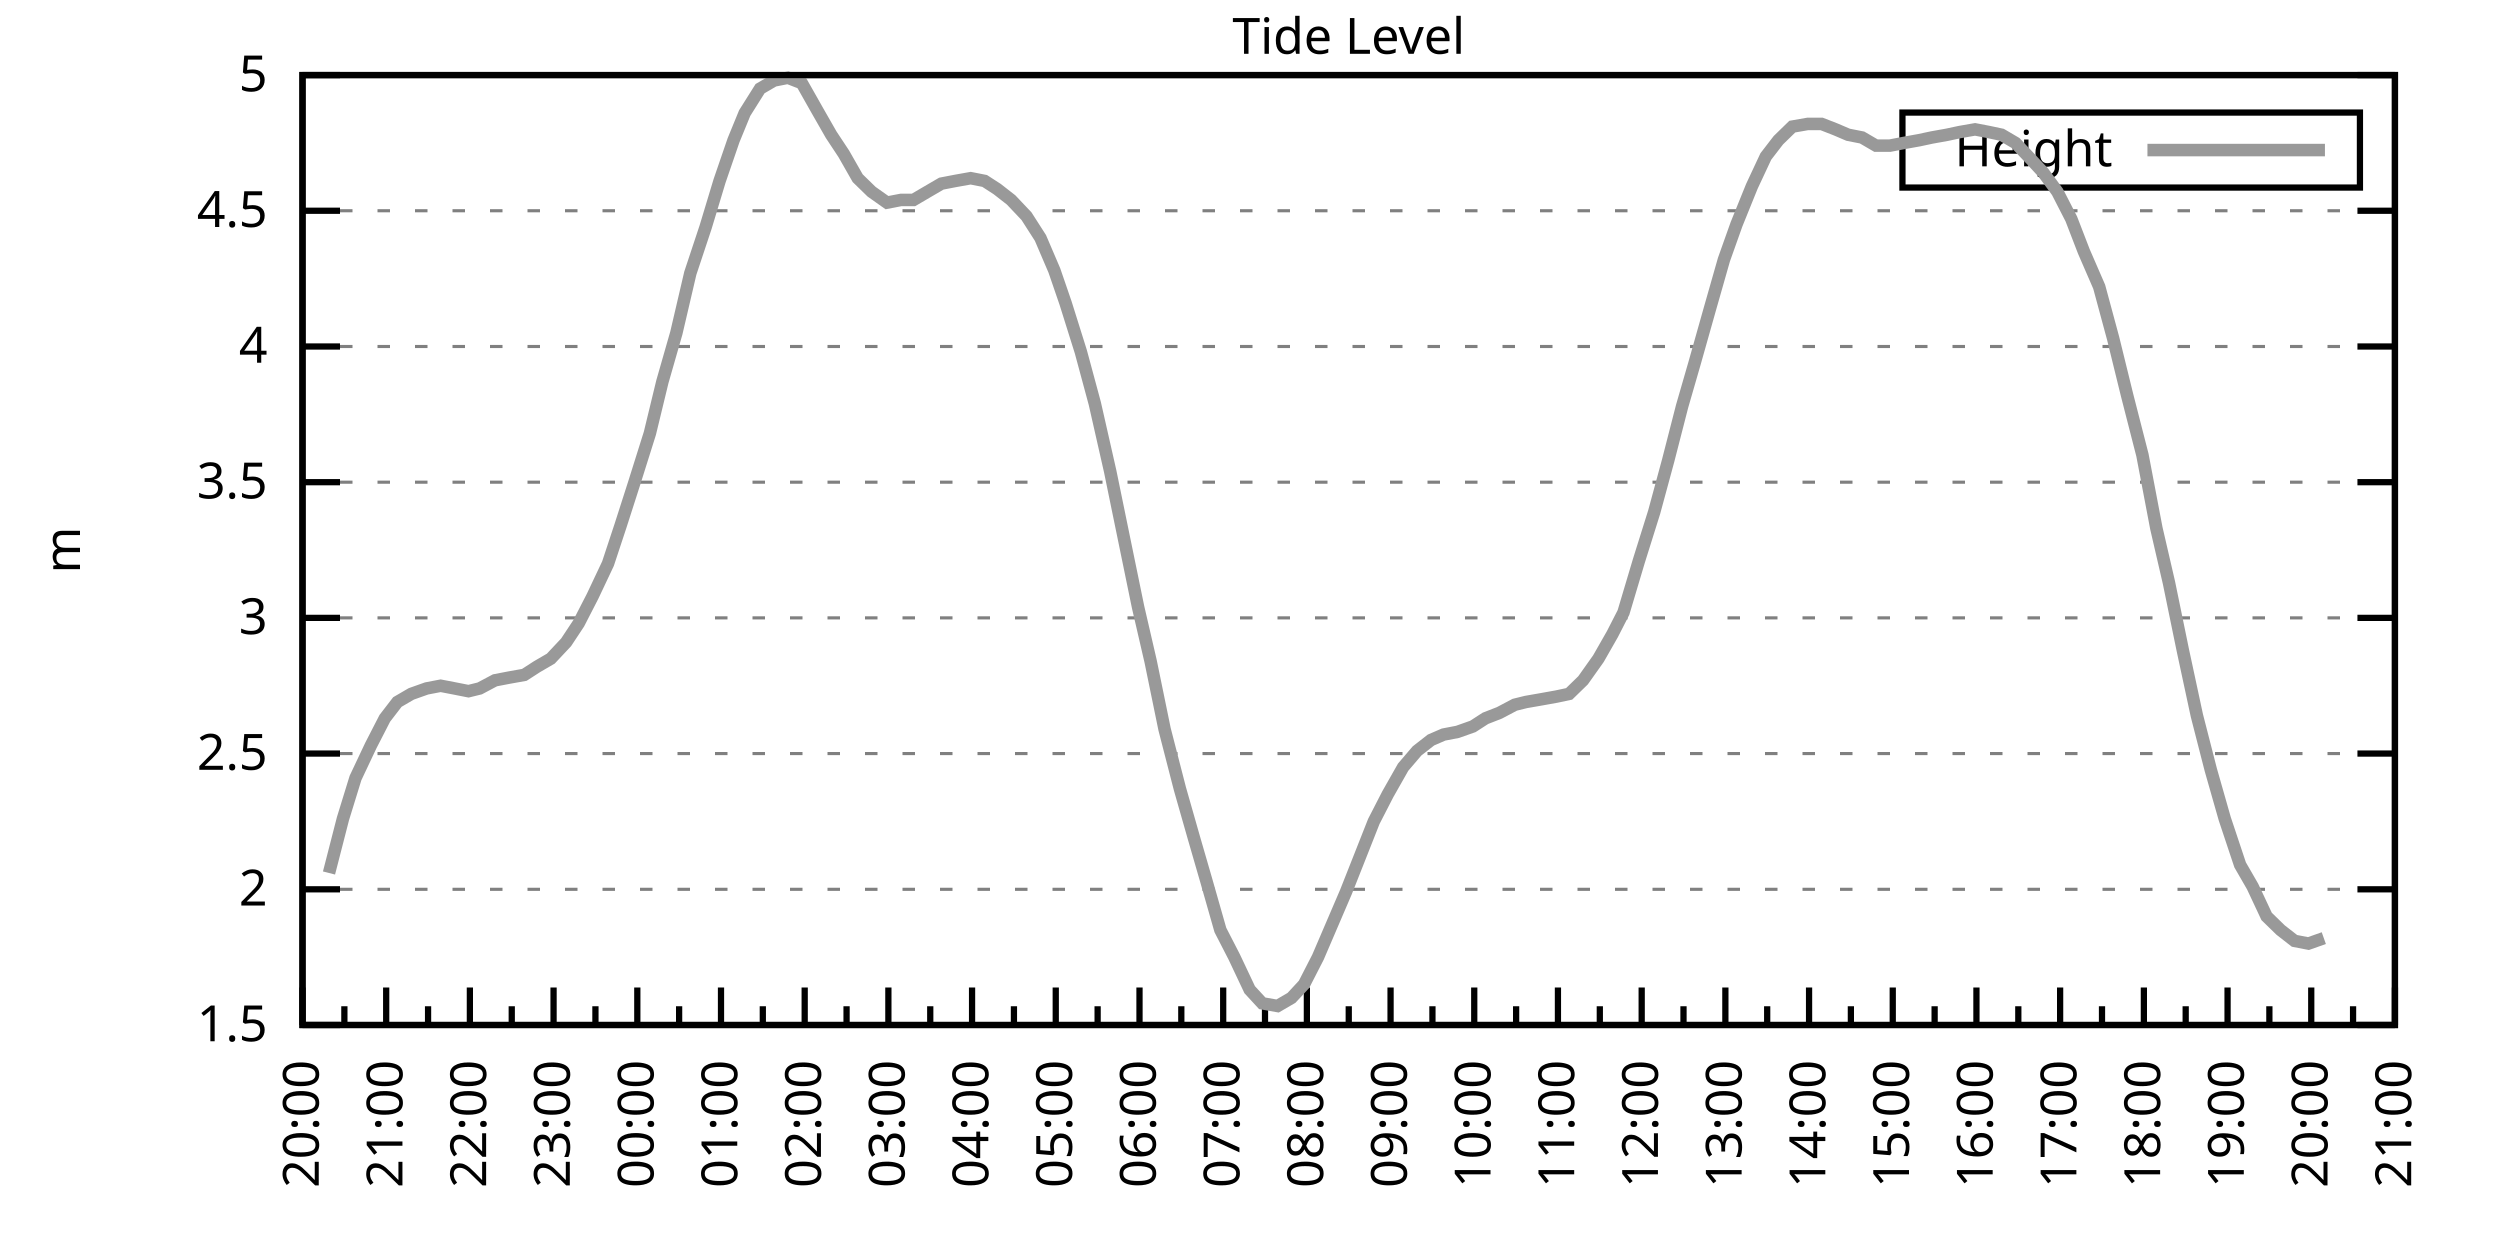
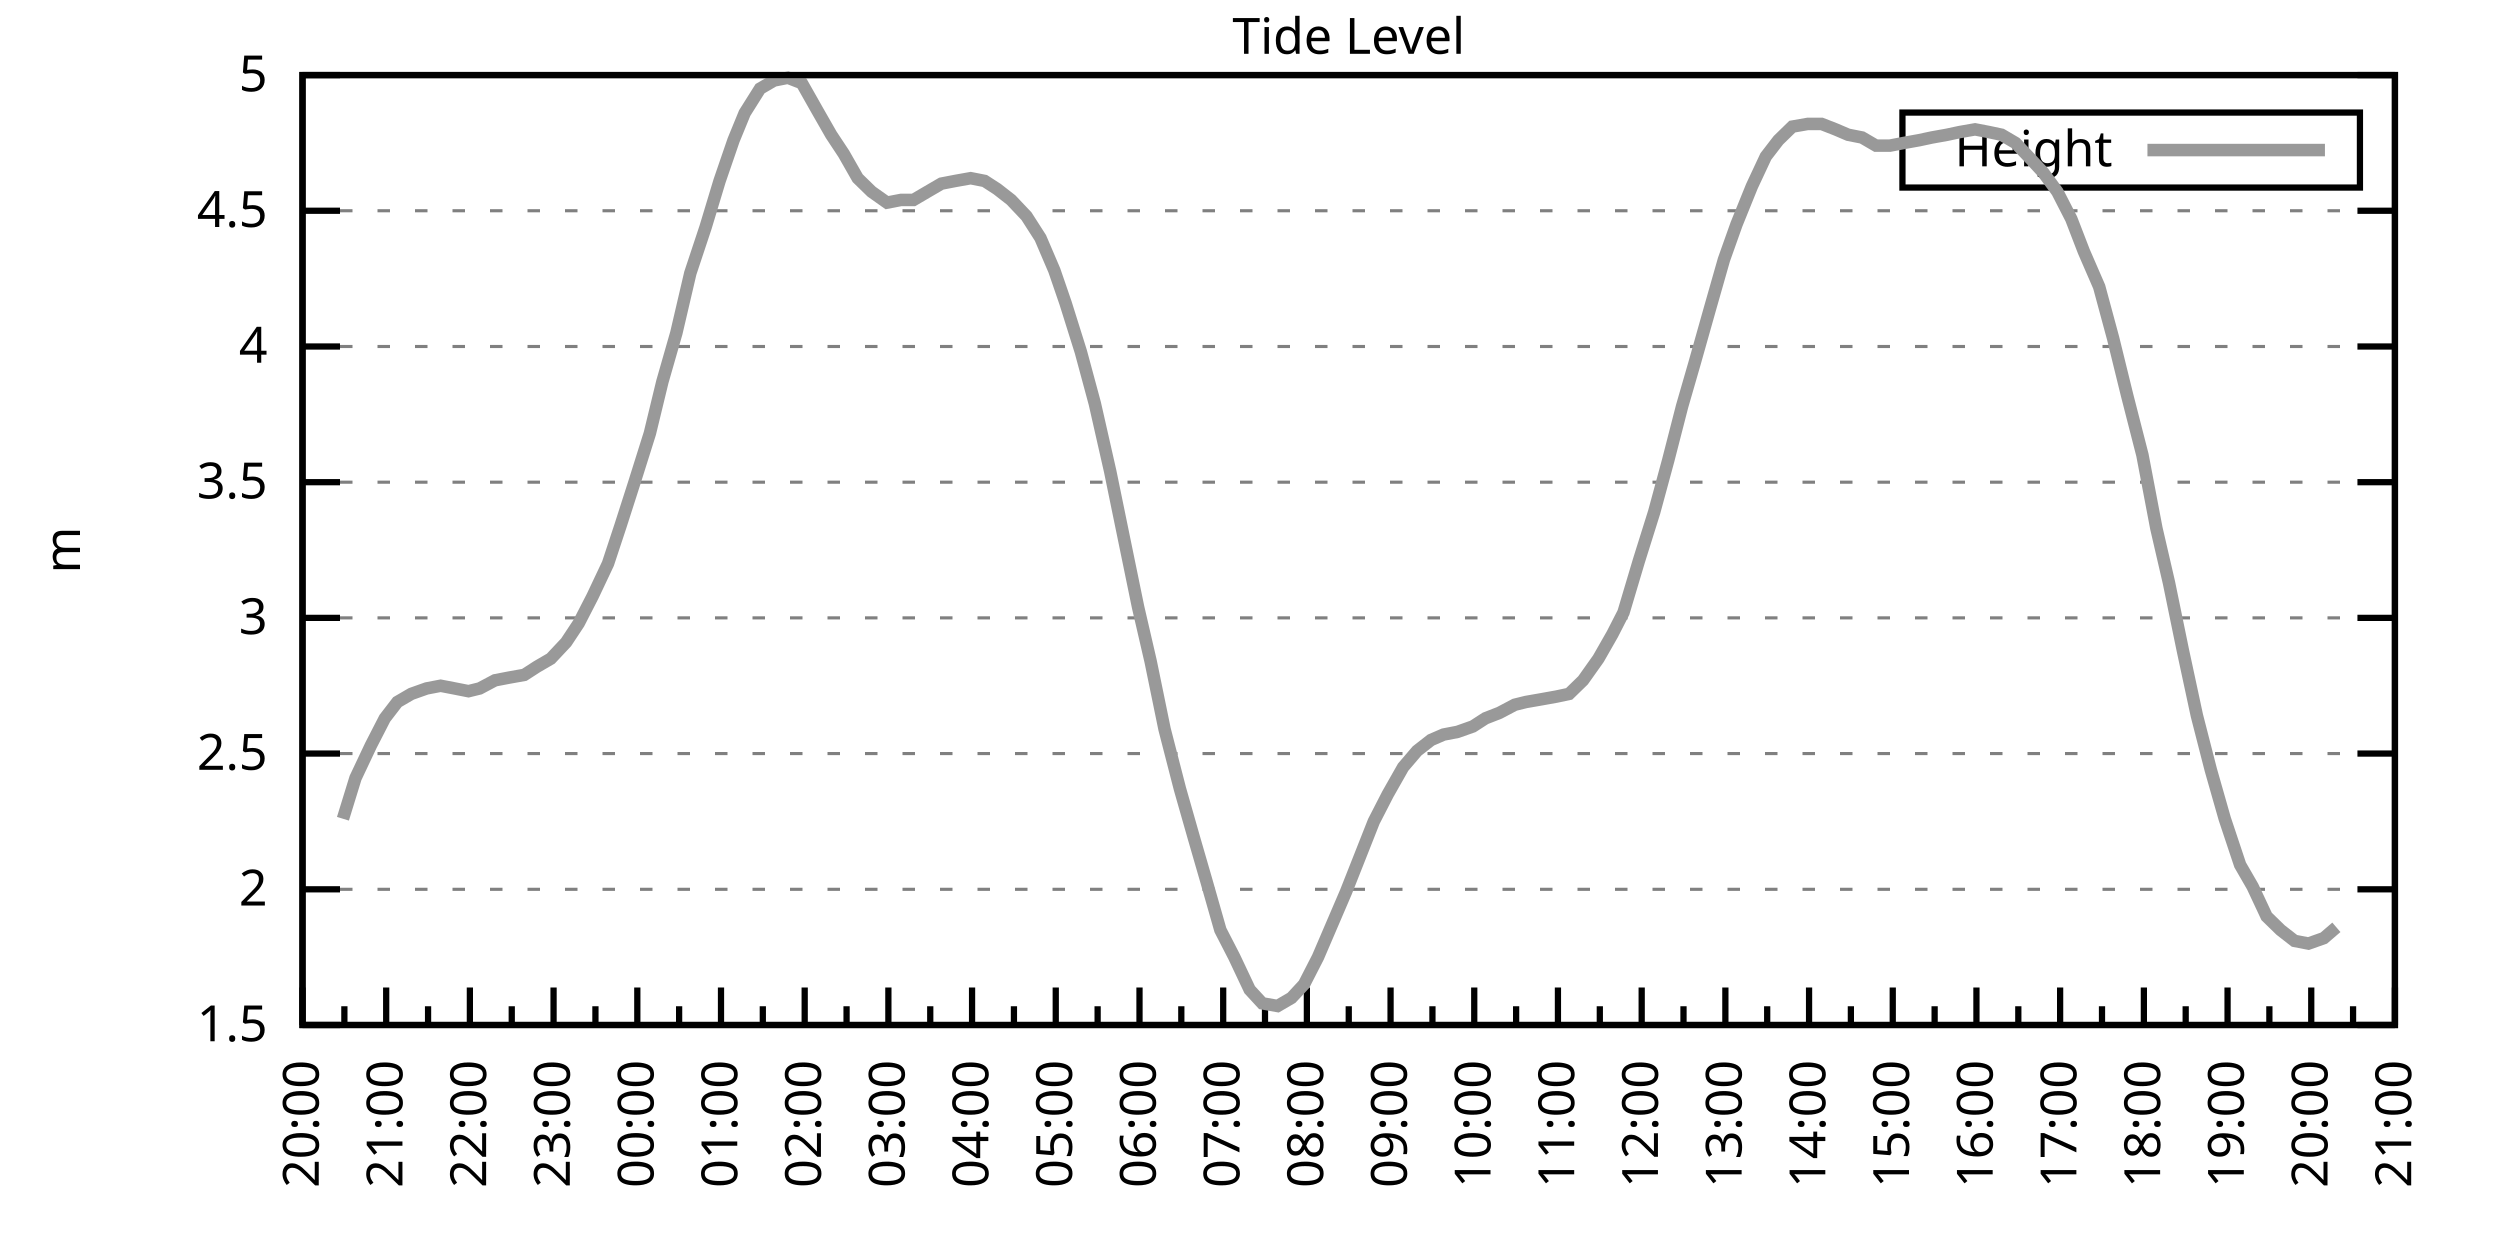
<svg xmlns="http://www.w3.org/2000/svg" xmlns:xlink="http://www.w3.org/1999/xlink" width="400" height="200" viewBox="0 0 400 200">
  <g id="gnuplot_canvas">
    <rect x="0" y="0" width="400" height="200" fill="none" />
    <defs>
      <circle id="gpDot" r="0.5" stroke-width="0.5" stroke="currentColor" />
      <path id="gpPt0" stroke-width="0.333" stroke="currentColor" d="M-1,0 h2 M0,-1 v2" />
      <path id="gpPt1" stroke-width="0.333" stroke="currentColor" d="M-1,-1 L1,1 M1,-1 L-1,1" />
      <path id="gpPt2" stroke-width="0.333" stroke="currentColor" d="M-1,0 L1,0 M0,-1 L0,1 M-1,-1 L1,1 M-1,1 L1,-1" />
      <rect id="gpPt3" stroke-width="0.333" stroke="currentColor" x="-1" y="-1" width="2" height="2" />
      <rect id="gpPt4" stroke-width="0.333" stroke="currentColor" fill="currentColor" x="-1" y="-1" width="2" height="2" />
      <circle id="gpPt5" stroke-width="0.333" stroke="currentColor" cx="0" cy="0" r="1" />
      <use xlink:href="#gpPt5" id="gpPt6" fill="currentColor" stroke="none" />
      <path id="gpPt7" stroke-width="0.333" stroke="currentColor" d="M0,-1.33 L-1.33,0.67 L1.33,0.67 z" />
      <use xlink:href="#gpPt7" id="gpPt8" fill="currentColor" stroke="none" />
      <use xlink:href="#gpPt7" id="gpPt9" stroke="currentColor" transform="rotate(180)" />
      <use xlink:href="#gpPt9" id="gpPt10" fill="currentColor" stroke="none" />
      <use xlink:href="#gpPt3" id="gpPt11" stroke="currentColor" transform="rotate(45)" />
      <use xlink:href="#gpPt11" id="gpPt12" fill="currentColor" stroke="none" />
      <path id="gpPt13" stroke-width="0.333" stroke="currentColor" d="M0,1.330 L1.265,0.411 L0.782,-1.067 L-0.782,-1.076 L-1.265,0.411 z" />
      <use xlink:href="#gpPt13" id="gpPt14" fill="currentColor" stroke="none" />
      <filter id="textbox" filterUnits="objectBoundingBox" x="0" y="0" height="1" width="1">
        <feFlood flood-color="white" flood-opacity="1" result="bgnd" />
        <feComposite in="SourceGraphic" in2="bgnd" operator="atop" />
      </filter>
      <filter id="greybox" filterUnits="objectBoundingBox" x="0" y="0" height="1" width="1">
        <feFlood flood-color="lightgrey" flood-opacity="1" result="grey" />
        <feComposite in="SourceGraphic" in2="grey" operator="atop" />
      </filter>
    </defs>
    <g fill="none" color="white" stroke="currentColor" stroke-width="1.00" stroke-linecap="butt" stroke-linejoin="miter">
</g>
    <g fill="none" color="black" stroke="currentColor" stroke-width="1.00" stroke-linecap="butt" stroke-linejoin="miter">
      <g stroke="none" shape-rendering="crispEdges">
        <polygon fill="rgb(255, 255, 255)" points="48.40,164.00 383.18,164.00 383.18,12.02 48.40,12.02 " />
      </g>
    </g>
    <g fill="none" color="black" stroke="currentColor" stroke-width="1.00" stroke-linecap="butt" stroke-linejoin="miter">
</g>
    <g fill="none" color="black" stroke="black" stroke-width="0.50" stroke-linecap="butt" stroke-linejoin="miter">
</g>
    <g fill="none" color="gray" stroke="currentColor" stroke-width="0.50" stroke-linecap="butt" stroke-linejoin="miter">
      <path stroke="gray" stroke-dasharray="2,4" class="gridline" d="M48.40,164.00 L383.19,164.00  " />
    </g>
    <g fill="none" color="gray" stroke="gray" stroke-width="1.00" stroke-linecap="butt" stroke-linejoin="miter">
</g>
    <g fill="none" color="black" stroke="currentColor" stroke-width="1.00" stroke-linecap="butt" stroke-linejoin="miter">
      <path stroke="black" d="M48.40,164.00 L54.40,164.00 M383.19,164.00 L377.19,164.00  " />
      <g transform="translate(42.80,166.60)" stroke="none" fill="black" font-family="Sans" font-size="8.00" text-anchor="end">
        <text>
          <tspan font-family="Sans"> 1.5</tspan>
        </text>
      </g>
    </g>
    <g fill="none" color="black" stroke="currentColor" stroke-width="1.00" stroke-linecap="butt" stroke-linejoin="miter">
</g>
    <g fill="none" color="black" stroke="black" stroke-width="0.50" stroke-linecap="butt" stroke-linejoin="miter">
</g>
    <g fill="none" color="gray" stroke="currentColor" stroke-width="0.50" stroke-linecap="butt" stroke-linejoin="miter">
      <path stroke="gray" stroke-dasharray="2,4" class="gridline" d="M48.40,142.29 L383.19,142.29  " />
    </g>
    <g fill="none" color="gray" stroke="gray" stroke-width="1.00" stroke-linecap="butt" stroke-linejoin="miter">
</g>
    <g fill="none" color="black" stroke="currentColor" stroke-width="1.00" stroke-linecap="butt" stroke-linejoin="miter">
      <path stroke="black" d="M48.40,142.29 L54.40,142.29 M383.19,142.29 L377.19,142.29  " />
      <g transform="translate(42.80,144.89)" stroke="none" fill="black" font-family="Sans" font-size="8.00" text-anchor="end">
        <text>
          <tspan font-family="Sans"> 2</tspan>
        </text>
      </g>
    </g>
    <g fill="none" color="black" stroke="currentColor" stroke-width="1.00" stroke-linecap="butt" stroke-linejoin="miter">
</g>
    <g fill="none" color="black" stroke="black" stroke-width="0.50" stroke-linecap="butt" stroke-linejoin="miter">
</g>
    <g fill="none" color="gray" stroke="currentColor" stroke-width="0.50" stroke-linecap="butt" stroke-linejoin="miter">
      <path stroke="gray" stroke-dasharray="2,4" class="gridline" d="M48.40,120.57 L383.19,120.57  " />
    </g>
    <g fill="none" color="gray" stroke="gray" stroke-width="1.00" stroke-linecap="butt" stroke-linejoin="miter">
</g>
    <g fill="none" color="black" stroke="currentColor" stroke-width="1.00" stroke-linecap="butt" stroke-linejoin="miter">
      <path stroke="black" d="M48.40,120.57 L54.40,120.57 M383.19,120.57 L377.19,120.57  " />
      <g transform="translate(42.80,123.17)" stroke="none" fill="black" font-family="Sans" font-size="8.00" text-anchor="end">
        <text>
          <tspan font-family="Sans"> 2.5</tspan>
        </text>
      </g>
    </g>
    <g fill="none" color="black" stroke="currentColor" stroke-width="1.00" stroke-linecap="butt" stroke-linejoin="miter">
</g>
    <g fill="none" color="black" stroke="black" stroke-width="0.50" stroke-linecap="butt" stroke-linejoin="miter">
</g>
    <g fill="none" color="gray" stroke="currentColor" stroke-width="0.50" stroke-linecap="butt" stroke-linejoin="miter">
      <path stroke="gray" stroke-dasharray="2,4" class="gridline" d="M48.40,98.86 L383.19,98.86  " />
    </g>
    <g fill="none" color="gray" stroke="gray" stroke-width="1.00" stroke-linecap="butt" stroke-linejoin="miter">
</g>
    <g fill="none" color="black" stroke="currentColor" stroke-width="1.00" stroke-linecap="butt" stroke-linejoin="miter">
      <path stroke="black" d="M48.40,98.86 L54.40,98.86 M383.19,98.86 L377.19,98.86  " />
      <g transform="translate(42.80,101.46)" stroke="none" fill="black" font-family="Sans" font-size="8.00" text-anchor="end">
        <text>
          <tspan font-family="Sans"> 3</tspan>
        </text>
      </g>
    </g>
    <g fill="none" color="black" stroke="currentColor" stroke-width="1.00" stroke-linecap="butt" stroke-linejoin="miter">
</g>
    <g fill="none" color="black" stroke="black" stroke-width="0.50" stroke-linecap="butt" stroke-linejoin="miter">
</g>
    <g fill="none" color="gray" stroke="currentColor" stroke-width="0.50" stroke-linecap="butt" stroke-linejoin="miter">
      <path stroke="gray" stroke-dasharray="2,4" class="gridline" d="M48.40,77.15 L383.19,77.15  " />
    </g>
    <g fill="none" color="gray" stroke="gray" stroke-width="1.00" stroke-linecap="butt" stroke-linejoin="miter">
</g>
    <g fill="none" color="black" stroke="currentColor" stroke-width="1.00" stroke-linecap="butt" stroke-linejoin="miter">
      <path stroke="black" d="M48.40,77.15 L54.40,77.15 M383.19,77.15 L377.19,77.15  " />
      <g transform="translate(42.80,79.75)" stroke="none" fill="black" font-family="Sans" font-size="8.00" text-anchor="end">
        <text>
          <tspan font-family="Sans"> 3.5</tspan>
        </text>
      </g>
    </g>
    <g fill="none" color="black" stroke="currentColor" stroke-width="1.00" stroke-linecap="butt" stroke-linejoin="miter">
</g>
    <g fill="none" color="black" stroke="black" stroke-width="0.50" stroke-linecap="butt" stroke-linejoin="miter">
</g>
    <g fill="none" color="gray" stroke="currentColor" stroke-width="0.50" stroke-linecap="butt" stroke-linejoin="miter">
      <path stroke="gray" stroke-dasharray="2,4" class="gridline" d="M48.40,55.44 L383.19,55.44  " />
    </g>
    <g fill="none" color="gray" stroke="gray" stroke-width="1.00" stroke-linecap="butt" stroke-linejoin="miter">
</g>
    <g fill="none" color="black" stroke="currentColor" stroke-width="1.00" stroke-linecap="butt" stroke-linejoin="miter">
      <path stroke="black" d="M48.40,55.44 L54.40,55.44 M383.19,55.44 L377.19,55.44  " />
      <g transform="translate(42.80,58.04)" stroke="none" fill="black" font-family="Sans" font-size="8.00" text-anchor="end">
        <text>
          <tspan font-family="Sans"> 4</tspan>
        </text>
      </g>
    </g>
    <g fill="none" color="black" stroke="currentColor" stroke-width="1.00" stroke-linecap="butt" stroke-linejoin="miter">
</g>
    <g fill="none" color="black" stroke="black" stroke-width="0.50" stroke-linecap="butt" stroke-linejoin="miter">
</g>
    <g fill="none" color="gray" stroke="currentColor" stroke-width="0.50" stroke-linecap="butt" stroke-linejoin="miter">
      <path stroke="gray" stroke-dasharray="2,4" class="gridline" d="M48.40,33.72 L383.19,33.72  " />
    </g>
    <g fill="none" color="gray" stroke="gray" stroke-width="1.00" stroke-linecap="butt" stroke-linejoin="miter">
</g>
    <g fill="none" color="black" stroke="currentColor" stroke-width="1.00" stroke-linecap="butt" stroke-linejoin="miter">
      <path stroke="black" d="M48.40,33.72 L54.40,33.72 M383.19,33.72 L377.19,33.72  " />
      <g transform="translate(42.80,36.32)" stroke="none" fill="black" font-family="Sans" font-size="8.00" text-anchor="end">
        <text>
          <tspan font-family="Sans"> 4.5</tspan>
        </text>
      </g>
    </g>
    <g fill="none" color="black" stroke="currentColor" stroke-width="1.00" stroke-linecap="butt" stroke-linejoin="miter">
</g>
    <g fill="none" color="black" stroke="black" stroke-width="0.50" stroke-linecap="butt" stroke-linejoin="miter">
</g>
    <g fill="none" color="gray" stroke="currentColor" stroke-width="0.50" stroke-linecap="butt" stroke-linejoin="miter">
      <path stroke="gray" stroke-dasharray="2,4" class="gridline" d="M48.40,12.01 L383.19,12.01  " />
    </g>
    <g fill="none" color="gray" stroke="gray" stroke-width="1.00" stroke-linecap="butt" stroke-linejoin="miter">
</g>
    <g fill="none" color="black" stroke="currentColor" stroke-width="1.00" stroke-linecap="butt" stroke-linejoin="miter">
      <path stroke="black" d="M48.40,12.01 L54.40,12.01 M383.19,12.01 L377.19,12.01  " />
      <g transform="translate(42.80,14.61)" stroke="none" fill="black" font-family="Sans" font-size="8.00" text-anchor="end">
        <text>
          <tspan font-family="Sans"> 5</tspan>
        </text>
      </g>
    </g>
    <g fill="none" color="black" stroke="currentColor" stroke-width="1.00" stroke-linecap="butt" stroke-linejoin="miter">
      <path stroke="black" d="M48.40,164.00 L48.40,158.00  " />
      <g transform="translate(51.00,169.60) rotate(270)" stroke="none" fill="black" font-family="Sans" font-size="8.00" text-anchor="end">
        <text>
          <tspan font-family="Sans">20:00</tspan>
        </text>
      </g>
    </g>
    <g fill="none" color="black" stroke="currentColor" stroke-width="1.00" stroke-linecap="butt" stroke-linejoin="miter">
      <path stroke="black" d="M55.10,164.00 L55.10,161.00 M61.79,164.00 L61.79,158.00  " />
      <g transform="translate(64.39,169.60) rotate(270)" stroke="none" fill="black" font-family="Sans" font-size="8.00" text-anchor="end">
        <text>
          <tspan font-family="Sans">21:00</tspan>
        </text>
      </g>
    </g>
    <g fill="none" color="black" stroke="currentColor" stroke-width="1.00" stroke-linecap="butt" stroke-linejoin="miter">
      <path stroke="black" d="M68.49,164.00 L68.49,161.00 M75.18,164.00 L75.18,158.00  " />
      <g transform="translate(77.78,169.60) rotate(270)" stroke="none" fill="black" font-family="Sans" font-size="8.00" text-anchor="end">
        <text>
          <tspan font-family="Sans">22:00</tspan>
        </text>
      </g>
    </g>
    <g fill="none" color="black" stroke="currentColor" stroke-width="1.00" stroke-linecap="butt" stroke-linejoin="miter">
      <path stroke="black" d="M81.88,164.00 L81.88,161.00 M88.57,164.00 L88.57,158.00  " />
      <g transform="translate(91.17,169.60) rotate(270)" stroke="none" fill="black" font-family="Sans" font-size="8.00" text-anchor="end">
        <text>
          <tspan font-family="Sans">23:00</tspan>
        </text>
      </g>
    </g>
    <g fill="none" color="black" stroke="currentColor" stroke-width="1.00" stroke-linecap="butt" stroke-linejoin="miter">
      <path stroke="black" d="M95.27,164.00 L95.27,161.00 M101.97,164.00 L101.97,158.00  " />
      <g transform="translate(104.57,169.60) rotate(270)" stroke="none" fill="black" font-family="Sans" font-size="8.00" text-anchor="end">
        <text>
          <tspan font-family="Sans">00:00</tspan>
        </text>
      </g>
    </g>
    <g fill="none" color="black" stroke="currentColor" stroke-width="1.00" stroke-linecap="butt" stroke-linejoin="miter">
      <path stroke="black" d="M108.66,164.00 L108.66,161.00 M115.36,164.00 L115.36,158.00  " />
      <g transform="translate(117.96,169.60) rotate(270)" stroke="none" fill="black" font-family="Sans" font-size="8.00" text-anchor="end">
        <text>
          <tspan font-family="Sans">01:00</tspan>
        </text>
      </g>
    </g>
    <g fill="none" color="black" stroke="currentColor" stroke-width="1.00" stroke-linecap="butt" stroke-linejoin="miter">
      <path stroke="black" d="M122.05,164.00 L122.05,161.00 M128.75,164.00 L128.75,158.00  " />
      <g transform="translate(131.35,169.60) rotate(270)" stroke="none" fill="black" font-family="Sans" font-size="8.00" text-anchor="end">
        <text>
          <tspan font-family="Sans">02:00</tspan>
        </text>
      </g>
    </g>
    <g fill="none" color="black" stroke="currentColor" stroke-width="1.00" stroke-linecap="butt" stroke-linejoin="miter">
      <path stroke="black" d="M135.45,164.00 L135.45,161.00 M142.14,164.00 L142.14,158.00  " />
      <g transform="translate(144.74,169.60) rotate(270)" stroke="none" fill="black" font-family="Sans" font-size="8.00" text-anchor="end">
        <text>
          <tspan font-family="Sans">03:00</tspan>
        </text>
      </g>
    </g>
    <g fill="none" color="black" stroke="currentColor" stroke-width="1.00" stroke-linecap="butt" stroke-linejoin="miter">
      <path stroke="black" d="M148.84,164.00 L148.84,161.00 M155.53,164.00 L155.53,158.00  " />
      <g transform="translate(158.13,169.60) rotate(270)" stroke="none" fill="black" font-family="Sans" font-size="8.00" text-anchor="end">
        <text>
          <tspan font-family="Sans">04:00</tspan>
        </text>
      </g>
    </g>
    <g fill="none" color="black" stroke="currentColor" stroke-width="1.00" stroke-linecap="butt" stroke-linejoin="miter">
      <path stroke="black" d="M162.23,164.00 L162.23,161.00 M168.92,164.00 L168.92,158.00  " />
      <g transform="translate(171.52,169.60) rotate(270)" stroke="none" fill="black" font-family="Sans" font-size="8.00" text-anchor="end">
        <text>
          <tspan font-family="Sans">05:00</tspan>
        </text>
      </g>
    </g>
    <g fill="none" color="black" stroke="currentColor" stroke-width="1.00" stroke-linecap="butt" stroke-linejoin="miter">
      <path stroke="black" d="M175.62,164.00 L175.62,161.00 M182.32,164.00 L182.32,158.00  " />
      <g transform="translate(184.92,169.60) rotate(270)" stroke="none" fill="black" font-family="Sans" font-size="8.00" text-anchor="end">
        <text>
          <tspan font-family="Sans">06:00</tspan>
        </text>
      </g>
    </g>
    <g fill="none" color="black" stroke="currentColor" stroke-width="1.00" stroke-linecap="butt" stroke-linejoin="miter">
      <path stroke="black" d="M189.01,164.00 L189.01,161.00 M195.71,164.00 L195.71,158.00  " />
      <g transform="translate(198.31,169.60) rotate(270)" stroke="none" fill="black" font-family="Sans" font-size="8.00" text-anchor="end">
        <text>
          <tspan font-family="Sans">07:00</tspan>
        </text>
      </g>
    </g>
    <g fill="none" color="black" stroke="currentColor" stroke-width="1.00" stroke-linecap="butt" stroke-linejoin="miter">
      <path stroke="black" d="M202.40,164.00 L202.40,161.00 M209.10,164.00 L209.10,158.00  " />
      <g transform="translate(211.70,169.60) rotate(270)" stroke="none" fill="black" font-family="Sans" font-size="8.00" text-anchor="end">
        <text>
          <tspan font-family="Sans">08:00</tspan>
        </text>
      </g>
    </g>
    <g fill="none" color="black" stroke="currentColor" stroke-width="1.00" stroke-linecap="butt" stroke-linejoin="miter">
      <path stroke="black" d="M215.80,164.00 L215.80,161.00 M222.49,164.00 L222.49,158.00  " />
      <g transform="translate(225.09,169.60) rotate(270)" stroke="none" fill="black" font-family="Sans" font-size="8.00" text-anchor="end">
        <text>
          <tspan font-family="Sans">09:00</tspan>
        </text>
      </g>
    </g>
    <g fill="none" color="black" stroke="currentColor" stroke-width="1.00" stroke-linecap="butt" stroke-linejoin="miter">
      <path stroke="black" d="M229.19,164.00 L229.19,161.00 M235.88,164.00 L235.88,158.00  " />
      <g transform="translate(238.48,169.60) rotate(270)" stroke="none" fill="black" font-family="Sans" font-size="8.00" text-anchor="end">
        <text>
          <tspan font-family="Sans">10:00</tspan>
        </text>
      </g>
    </g>
    <g fill="none" color="black" stroke="currentColor" stroke-width="1.00" stroke-linecap="butt" stroke-linejoin="miter">
      <path stroke="black" d="M242.58,164.00 L242.58,161.00 M249.27,164.00 L249.27,158.00  " />
      <g transform="translate(251.87,169.60) rotate(270)" stroke="none" fill="black" font-family="Sans" font-size="8.00" text-anchor="end">
        <text>
          <tspan font-family="Sans">11:00</tspan>
        </text>
      </g>
    </g>
    <g fill="none" color="black" stroke="currentColor" stroke-width="1.00" stroke-linecap="butt" stroke-linejoin="miter">
      <path stroke="black" d="M255.97,164.00 L255.97,161.00 M262.67,164.00 L262.67,158.00  " />
      <g transform="translate(265.27,169.60) rotate(270)" stroke="none" fill="black" font-family="Sans" font-size="8.00" text-anchor="end">
        <text>
          <tspan font-family="Sans">12:00</tspan>
        </text>
      </g>
    </g>
    <g fill="none" color="black" stroke="currentColor" stroke-width="1.00" stroke-linecap="butt" stroke-linejoin="miter">
      <path stroke="black" d="M269.36,164.00 L269.36,161.00 M276.06,164.00 L276.06,158.00  " />
      <g transform="translate(278.66,169.60) rotate(270)" stroke="none" fill="black" font-family="Sans" font-size="8.00" text-anchor="end">
        <text>
          <tspan font-family="Sans">13:00</tspan>
        </text>
      </g>
    </g>
    <g fill="none" color="black" stroke="currentColor" stroke-width="1.00" stroke-linecap="butt" stroke-linejoin="miter">
      <path stroke="black" d="M282.75,164.00 L282.75,161.00 M289.45,164.00 L289.45,158.00  " />
      <g transform="translate(292.05,169.60) rotate(270)" stroke="none" fill="black" font-family="Sans" font-size="8.00" text-anchor="end">
        <text>
          <tspan font-family="Sans">14:00</tspan>
        </text>
      </g>
    </g>
    <g fill="none" color="black" stroke="currentColor" stroke-width="1.00" stroke-linecap="butt" stroke-linejoin="miter">
      <path stroke="black" d="M296.14,164.00 L296.14,161.00 M302.84,164.00 L302.84,158.00  " />
      <g transform="translate(305.44,169.60) rotate(270)" stroke="none" fill="black" font-family="Sans" font-size="8.00" text-anchor="end">
        <text>
          <tspan font-family="Sans">15:00</tspan>
        </text>
      </g>
    </g>
    <g fill="none" color="black" stroke="currentColor" stroke-width="1.00" stroke-linecap="butt" stroke-linejoin="miter">
      <path stroke="black" d="M309.54,164.00 L309.54,161.00 M316.23,164.00 L316.23,158.00  " />
      <g transform="translate(318.83,169.60) rotate(270)" stroke="none" fill="black" font-family="Sans" font-size="8.00" text-anchor="end">
        <text>
          <tspan font-family="Sans">16:00</tspan>
        </text>
      </g>
    </g>
    <g fill="none" color="black" stroke="currentColor" stroke-width="1.00" stroke-linecap="butt" stroke-linejoin="miter">
      <path stroke="black" d="M322.93,164.00 L322.93,161.00 M329.62,164.00 L329.62,158.00  " />
      <g transform="translate(332.22,169.60) rotate(270)" stroke="none" fill="black" font-family="Sans" font-size="8.00" text-anchor="end">
        <text>
          <tspan font-family="Sans">17:00</tspan>
        </text>
      </g>
    </g>
    <g fill="none" color="black" stroke="currentColor" stroke-width="1.00" stroke-linecap="butt" stroke-linejoin="miter">
      <path stroke="black" d="M336.32,164.00 L336.32,161.00 M343.02,164.00 L343.02,158.00  " />
      <g transform="translate(345.62,169.60) rotate(270)" stroke="none" fill="black" font-family="Sans" font-size="8.00" text-anchor="end">
        <text>
          <tspan font-family="Sans">18:00</tspan>
        </text>
      </g>
    </g>
    <g fill="none" color="black" stroke="currentColor" stroke-width="1.00" stroke-linecap="butt" stroke-linejoin="miter">
      <path stroke="black" d="M349.71,164.00 L349.71,161.00 M356.41,164.00 L356.41,158.00  " />
      <g transform="translate(359.01,169.60) rotate(270)" stroke="none" fill="black" font-family="Sans" font-size="8.00" text-anchor="end">
        <text>
          <tspan font-family="Sans">19:00</tspan>
        </text>
      </g>
    </g>
    <g fill="none" color="black" stroke="currentColor" stroke-width="1.00" stroke-linecap="butt" stroke-linejoin="miter">
      <path stroke="black" d="M363.10,164.00 L363.10,161.00 M369.80,164.00 L369.80,158.00  " />
      <g transform="translate(372.40,169.60) rotate(270)" stroke="none" fill="black" font-family="Sans" font-size="8.00" text-anchor="end">
        <text>
          <tspan font-family="Sans">20:00</tspan>
        </text>
      </g>
    </g>
    <g fill="none" color="black" stroke="currentColor" stroke-width="1.00" stroke-linecap="butt" stroke-linejoin="miter">
      <path stroke="black" d="M376.49,164.00 L376.49,161.00 M383.19,164.00 L383.19,158.00  " />
      <g transform="translate(385.79,169.60) rotate(270)" stroke="none" fill="black" font-family="Sans" font-size="8.00" text-anchor="end">
        <text>
          <tspan font-family="Sans">21:00</tspan>
        </text>
      </g>
    </g>
    <g fill="none" color="black" stroke="currentColor" stroke-width="1.00" stroke-linecap="butt" stroke-linejoin="miter">
</g>
    <g fill="none" color="black" stroke="currentColor" stroke-width="1.00" stroke-linecap="butt" stroke-linejoin="miter">
      <path stroke="black" d="M48.40,12.01 L48.40,164.00 L383.19,164.00 L383.19,12.01 L48.40,12.01 Z  " />
    </g>
    <g fill="none" color="black" stroke="currentColor" stroke-width="1.00" stroke-linecap="butt" stroke-linejoin="miter">
      <g transform="translate(12.80,88.01) rotate(270)" stroke="none" fill="black" font-family="Sans" font-size="8.00" text-anchor="middle">
        <text>
          <tspan font-family="Sans">m</tspan>
        </text>
      </g>
    </g>
    <g fill="none" color="black" stroke="currentColor" stroke-width="1.00" stroke-linecap="butt" stroke-linejoin="miter">
</g>
    <g fill="none" color="black" stroke="currentColor" stroke-width="1.00" stroke-linecap="butt" stroke-linejoin="miter">
      <path stroke="black" d="M304.39,30.01 L304.39,18.01 L377.59,18.01 L377.59,30.01 L304.39,30.01 Z  " />
    </g>
    <g id="Tide_level_plot_1">
      <g fill="none" color="white" stroke="black" stroke-width="2.00" stroke-linecap="butt" stroke-linejoin="miter">
</g>
      <g fill="none" color="black" stroke="currentColor" stroke-width="2.00" stroke-linecap="butt" stroke-linejoin="miter">
        <g transform="translate(337.99,26.61)" stroke="none" fill="black" font-family="Sans" font-size="8.00" text-anchor="end">
          <text>
            <tspan font-family="Sans">Height</tspan>
          </text>
        </g>
      </g>
      <g fill="none" color="black" stroke="currentColor" stroke-width="2.00" stroke-linecap="butt" stroke-linejoin="miter">
-         <path stroke="rgb(153, 153, 153)" d="M343.59,24.01 L371.99,24.01 M52.64,139.68 L54.87,131.00 L56.88,124.48 L59.34,119.27 L61.57,114.93 L63.58,112.32   L65.81,111.02 L68.26,110.15 L70.50,109.72 L72.73,110.15 L74.96,110.59 L76.75,110.15 L79.20,108.85 L81.43,108.42   L83.89,107.98 L85.90,106.68 L88.13,105.38 L90.58,102.77 L92.59,99.73 L94.82,95.39 L97.28,90.18 L99.29,84.10   L101.52,77.15 L103.98,69.33 L105.98,61.08 L108.22,53.26 L110.45,43.71 L112.90,36.33 L115.13,28.95 L117.37,22.43   L119.15,18.09 L121.61,14.18 L123.84,12.88 L126.07,12.44 L128.30,13.31 L130.76,17.66 L132.99,21.56 L135.00,24.60   L137.23,28.51 L139.46,30.68 L141.92,32.42 L144.15,31.99 L146.16,31.99 L148.39,30.68 L150.62,29.38 L152.85,28.95   L155.31,28.51 L157.54,28.95 L159.55,30.25 L161.78,31.99 L164.24,34.59 L166.47,38.07 L168.70,43.28 L170.49,48.49   L172.94,56.30 L175.17,64.56 L177.63,75.41 L179.86,86.27 L182.09,97.12 L184.10,105.81 L186.33,116.67 L188.79,126.22   L191.02,134.04 L193.03,140.98 L195.26,148.80 L197.49,153.14 L199.95,158.35 L201.96,160.53 L204.41,160.96 L206.64,159.66   L208.65,157.49 L210.88,153.14 L215.35,142.72 L217.58,137.08 L219.81,131.43 L222.04,127.09 L224.50,122.75 L226.73,120.14   L228.96,118.40 L230.97,117.53 L233.20,117.10 L235.66,116.23 L237.67,114.93 L239.90,114.06 L242.36,112.76 L244.14,112.32   L246.60,111.89 L249.05,111.45 L251.06,111.02 L253.29,108.85 L255.75,105.38 L257.98,101.47 L259.76,97.99 L262.22,89.74   L264.67,81.93 L266.91,73.67 L269.14,64.99 L271.15,58.04 L273.60,49.36 L275.83,41.54 L277.84,35.89 L280.30,29.81   L282.53,25.04 L284.54,22.43 L286.77,20.26 L289.23,19.83 L291.46,19.83 L293.69,20.70 L295.70,21.56 L297.93,22.00   L300.16,23.30 L302.39,23.30 L304.63,22.87 L307.08,22.43 L309.09,22.00 L311.54,21.56 L313.55,21.13 L316.01,20.70   L318.24,21.13 L320.25,21.56 L322.48,22.87 L324.94,25.47 L326.95,27.64 L329.18,30.68 L331.41,35.03 L333.42,40.24   L335.87,45.88 L338.10,54.13 L340.34,63.25 L342.79,72.81 L345.02,84.53 L347.03,93.22 L349.26,104.07 L351.50,114.49   L353.73,123.18 L355.96,131.00 L358.42,138.38 L360.42,141.85 L362.66,146.63 L364.89,148.80 L367.12,150.54 L369.35,150.97   L371.81,150.10  " />
+         <path stroke="rgb(153, 153, 153)" d="M343.59,24.01 L371.99,24.01 M54.87,131.00 L56.88,124.48 L59.34,119.27 L61.57,114.93 L63.58,112.32 L65.81,111.02   L68.26,110.15 L70.50,109.72 L72.73,110.15 L74.96,110.59 L76.75,110.15 L79.20,108.85 L81.43,108.42 L83.89,107.98   L85.90,106.68 L88.13,105.38 L90.58,102.77 L92.59,99.73 L94.82,95.39 L97.28,90.18 L99.29,84.10 L101.52,77.15   L103.98,69.33 L105.98,61.08 L108.22,53.26 L110.45,43.71 L112.90,36.33 L115.13,28.95 L117.37,22.43 L119.15,18.09   L121.61,14.18 L123.84,12.88 L126.07,12.44 L128.30,13.31 L130.76,17.66 L132.99,21.56 L135.00,24.60 L137.23,28.51   L139.46,30.68 L141.92,32.42 L144.15,31.99 L146.16,31.99 L148.39,30.68 L150.62,29.38 L152.85,28.95 L155.31,28.51   L157.54,28.95 L159.55,30.25 L161.78,31.99 L164.24,34.59 L166.47,38.07 L168.70,43.28 L170.49,48.49 L172.94,56.30   L175.17,64.56 L177.63,75.41 L179.86,86.27 L182.09,97.12 L184.10,105.81 L186.33,116.67 L188.79,126.22 L191.02,134.04   L193.03,140.98 L195.26,148.80 L197.49,153.14 L199.95,158.35 L201.96,160.53 L204.41,160.96 L206.64,159.66 L208.65,157.49   L210.88,153.14 L215.35,142.72 L217.58,137.08 L219.81,131.43 L222.04,127.09 L224.50,122.75 L226.73,120.14 L228.96,118.40   L230.97,117.53 L233.20,117.10 L235.66,116.23 L237.67,114.93 L239.90,114.06 L242.36,112.76 L244.14,112.32 L246.60,111.89   L249.05,111.45 L251.06,111.02 L253.29,108.85 L255.75,105.38 L257.98,101.47 L259.76,97.99 L262.22,89.74 L264.67,81.93   L266.91,73.67 L269.14,64.99 L271.15,58.04 L273.60,49.36 L275.83,41.54 L277.84,35.89 L280.30,29.81 L282.53,25.04   L284.54,22.43 L286.77,20.26 L289.23,19.83 L291.46,19.83 L293.69,20.70 L295.70,21.56 L297.93,22.00 L300.16,23.30   L302.39,23.30 L304.63,22.87 L307.08,22.43 L309.09,22.00 L311.54,21.56 L313.55,21.13 L316.01,20.70 L318.24,21.13   L320.25,21.56 L322.48,22.87 L324.94,25.47 L326.95,27.64 L329.18,30.68 L331.41,35.03 L333.42,40.24 L335.87,45.88   L338.10,54.13 L340.34,63.25 L342.79,72.81 L345.02,84.53 L347.03,93.22 L349.26,104.07 L351.50,114.49 L353.73,123.18   L355.96,131.00 L358.42,138.38 L360.42,141.85 L362.66,146.63 L364.89,148.80 L367.12,150.54 L369.35,150.97 L371.81,150.10   L373.82,148.37  " />
      </g>
    </g>
    <g fill="none" color="black" stroke="currentColor" stroke-width="2.00" stroke-linecap="butt" stroke-linejoin="miter">
</g>
    <g fill="none" color="black" stroke="black" stroke-width="1.00" stroke-linecap="butt" stroke-linejoin="miter">
</g>
    <g fill="none" color="black" stroke="currentColor" stroke-width="1.00" stroke-linecap="butt" stroke-linejoin="miter">
      <path stroke="black" d="M48.40,12.01 L48.40,164.00 L383.19,164.00 L383.19,12.01 L48.40,12.01 Z  " />
    </g>
    <g fill="none" color="black" stroke="currentColor" stroke-width="1.00" stroke-linecap="butt" stroke-linejoin="miter">
      <g transform="translate(215.79,8.61)" stroke="none" fill="black" font-family="Sans" font-size="8.00" text-anchor="middle">
        <text>
          <tspan font-family="Sans">Tide Level</tspan>
        </text>
      </g>
    </g>
    <g fill="none" color="black" stroke="currentColor" stroke-width="1.00" stroke-linecap="butt" stroke-linejoin="miter">
</g>
  </g>
</svg>
